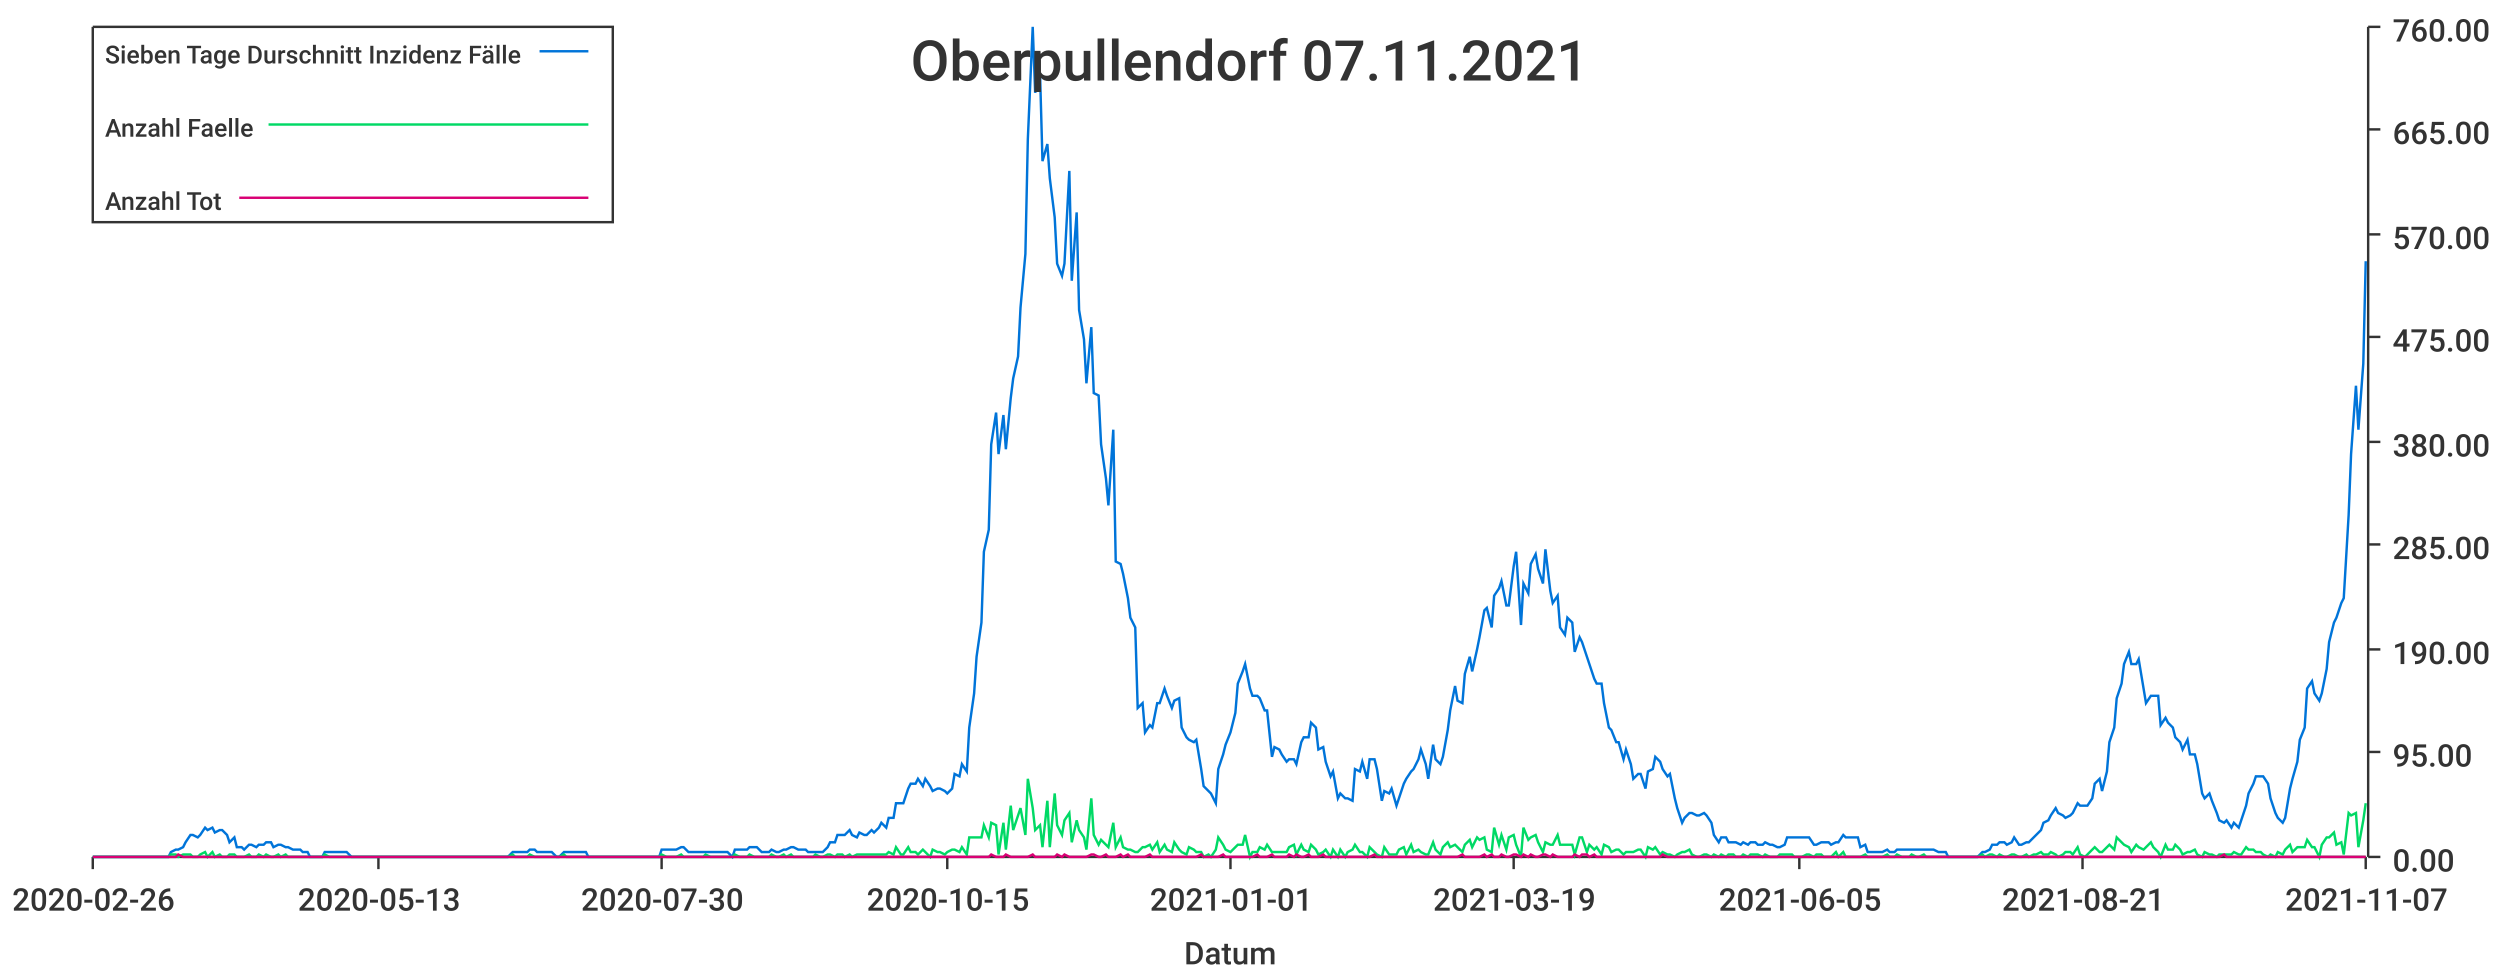
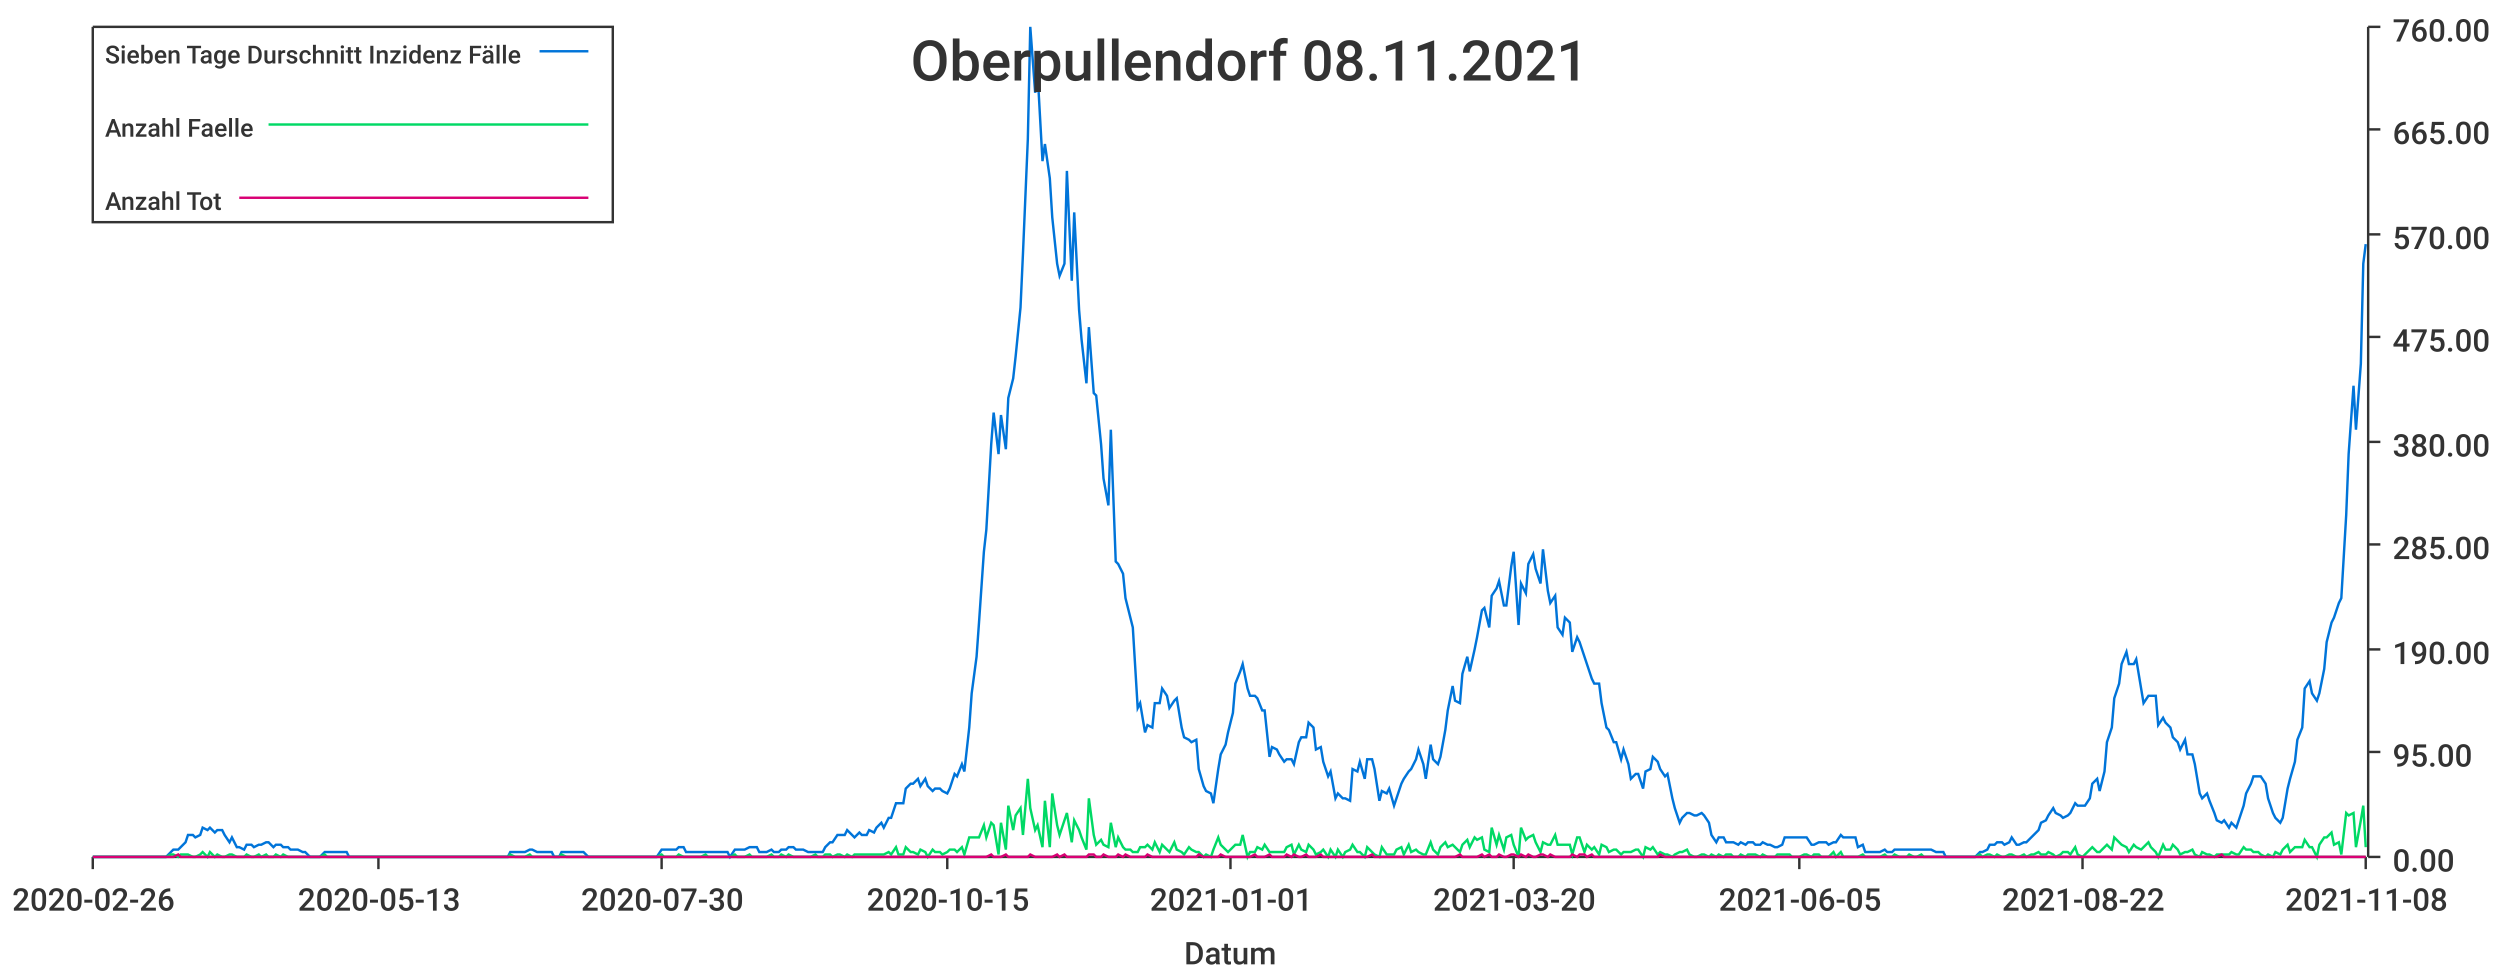
<svg xmlns="http://www.w3.org/2000/svg" width="1024" height="400">\n<path d="M 0 0 L 1024 0 L 1024 400 L 0 400 L 0 0" style="stroke-width:0;stroke:rgba(255,255,255,1.0);fill:rgba(255,255,255,1.0)" />
  <path d="M 38 11 L 969 11 L 969 351 L 38 351 L 38 11" style="stroke-width:0;stroke:rgba(255,255,255,1.0);fill:rgba(255,255,255,1.0)" />
  <path d="M 38 351 L 969 351" style="stroke-width:1;stroke:rgba(51,51,51,1.0);fill:none" />
  <path d="M 38 351 L 38 356" style="stroke-width:1;stroke:rgba(51,51,51,1.0);fill:none" />
  <text x="5" y="373" style="stroke-width:0;stroke:none;fill:rgba(51,51,51,1.0);font-size:12.8px;font-family:'Roboto Medium',sans-serif">2020-02-26</text>
  <path d="M 155 351 L 155 356" style="stroke-width:1;stroke:rgba(51,51,51,1.0);fill:none" />
  <text x="122" y="373" style="stroke-width:0;stroke:none;fill:rgba(51,51,51,1.0);font-size:12.8px;font-family:'Roboto Medium',sans-serif">2020-05-13</text>
  <path d="M 271 351 L 271 356" style="stroke-width:1;stroke:rgba(51,51,51,1.0);fill:none" />
  <text x="238" y="373" style="stroke-width:0;stroke:none;fill:rgba(51,51,51,1.0);font-size:12.8px;font-family:'Roboto Medium',sans-serif">2020-07-30</text>
  <path d="M 388 351 L 388 356" style="stroke-width:1;stroke:rgba(51,51,51,1.0);fill:none" />
  <text x="355" y="373" style="stroke-width:0;stroke:none;fill:rgba(51,51,51,1.0);font-size:12.8px;font-family:'Roboto Medium',sans-serif">2020-10-15</text>
  <path d="M 504 351 L 504 356" style="stroke-width:1;stroke:rgba(51,51,51,1.0);fill:none" />
  <text x="471" y="373" style="stroke-width:0;stroke:none;fill:rgba(51,51,51,1.0);font-size:12.8px;font-family:'Roboto Medium',sans-serif">2021-01-01</text>
  <path d="M 620 351 L 620 356" style="stroke-width:1;stroke:rgba(51,51,51,1.0);fill:none" />
-   <text x="587" y="373" style="stroke-width:0;stroke:none;fill:rgba(51,51,51,1.0);font-size:12.8px;font-family:'Roboto Medium',sans-serif">2021-03-19</text>
+   <text x="587" y="373" style="stroke-width:0;stroke:none;fill:rgba(51,51,51,1.0);font-size:12.8px;font-family:'Roboto Medium',sans-serif">2021-03-20</text>
  <path d="M 737 351 L 737 356" style="stroke-width:1;stroke:rgba(51,51,51,1.0);fill:none" />
  <text x="704" y="373" style="stroke-width:0;stroke:none;fill:rgba(51,51,51,1.0);font-size:12.8px;font-family:'Roboto Medium',sans-serif">2021-06-05</text>
  <path d="M 853 351 L 853 356" style="stroke-width:1;stroke:rgba(51,51,51,1.0);fill:none" />
-   <text x="820" y="373" style="stroke-width:0;stroke:none;fill:rgba(51,51,51,1.0);font-size:12.8px;font-family:'Roboto Medium',sans-serif">2021-08-21</text>
+   <text x="820" y="373" style="stroke-width:0;stroke:none;fill:rgba(51,51,51,1.0);font-size:12.8px;font-family:'Roboto Medium',sans-serif">2021-08-22</text>
  <path d="M 969 351 L 969 356" style="stroke-width:1;stroke:rgba(51,51,51,1.0);fill:none" />
-   <text x="936" y="373" style="stroke-width:0;stroke:none;fill:rgba(51,51,51,1.0);font-size:12.8px;font-family:'Roboto Medium',sans-serif">2021-11-07</text>
+   <text x="936" y="373" style="stroke-width:0;stroke:none;fill:rgba(51,51,51,1.0);font-size:12.8px;font-family:'Roboto Medium',sans-serif">2021-11-08</text>
  <text x="485" y="395" style="stroke-width:0;stroke:none;fill:rgba(51,51,51,1.0);font-size:12.8px;font-family:'Roboto Medium',sans-serif">Datum</text>
  <path d="M 970 351 L 970 11" style="stroke-width:1;stroke:rgba(51,51,51,1.0);fill:none" />
  <path d="M 970 351 L 975 351" style="stroke-width:1;stroke:rgba(51,51,51,1.0);fill:none" />
  <text x="980" y="357" style="stroke-width:0;stroke:none;fill:rgba(51,51,51,1.0);font-size:12.8px;font-family:'Roboto Medium',sans-serif">0.00</text>
  <path d="M 970 308 L 975 308" style="stroke-width:1;stroke:rgba(51,51,51,1.0);fill:none" />
  <text x="980" y="314" style="stroke-width:0;stroke:none;fill:rgba(51,51,51,1.0);font-size:12.8px;font-family:'Roboto Medium',sans-serif">95.00</text>
  <path d="M 970 266 L 975 266" style="stroke-width:1;stroke:rgba(51,51,51,1.0);fill:none" />
  <text x="980" y="272" style="stroke-width:0;stroke:none;fill:rgba(51,51,51,1.0);font-size:12.8px;font-family:'Roboto Medium',sans-serif">190.00</text>
  <path d="M 970 223 L 975 223" style="stroke-width:1;stroke:rgba(51,51,51,1.0);fill:none" />
  <text x="980" y="229" style="stroke-width:0;stroke:none;fill:rgba(51,51,51,1.0);font-size:12.8px;font-family:'Roboto Medium',sans-serif">285.00</text>
  <path d="M 970 181 L 975 181" style="stroke-width:1;stroke:rgba(51,51,51,1.0);fill:none" />
  <text x="980" y="187" style="stroke-width:0;stroke:none;fill:rgba(51,51,51,1.0);font-size:12.8px;font-family:'Roboto Medium',sans-serif">380.00</text>
  <path d="M 970 138 L 975 138" style="stroke-width:1;stroke:rgba(51,51,51,1.0);fill:none" />
  <text x="980" y="144" style="stroke-width:0;stroke:none;fill:rgba(51,51,51,1.0);font-size:12.8px;font-family:'Roboto Medium',sans-serif">475.00</text>
  <path d="M 970 96 L 975 96" style="stroke-width:1;stroke:rgba(51,51,51,1.0);fill:none" />
  <text x="980" y="102" style="stroke-width:0;stroke:none;fill:rgba(51,51,51,1.0);font-size:12.8px;font-family:'Roboto Medium',sans-serif">570.00</text>
  <path d="M 970 53 L 975 53" style="stroke-width:1;stroke:rgba(51,51,51,1.0);fill:none" />
  <text x="980" y="59" style="stroke-width:0;stroke:none;fill:rgba(51,51,51,1.0);font-size:12.8px;font-family:'Roboto Medium',sans-serif">665.00</text>
  <path d="M 970 11 L 975 11" style="stroke-width:1;stroke:rgba(51,51,51,1.0);fill:none" />
  <text x="980" y="17" style="stroke-width:0;stroke:none;fill:rgba(51,51,51,1.0);font-size:12.8px;font-family:'Roboto Medium',sans-serif">760.00</text>
-   <path d="M 38 351 L 40 351 L 42 351 L 43 351 L 45 351 L 46 351 L 48 351 L 49 351 L 51 351 L 52 351 L 54 351 L 55 351 L 57 351 L 58 351 L 60 351 L 61 351 L 63 351 L 64 351 L 66 351 L 67 351 L 69 351 L 70 349 L 72 348 L 73 348 L 75 347 L 76 345 L 78 342 L 79 342 L 81 343 L 82 342 L 84 339 L 85 340 L 87 339 L 88 341 L 90 340 L 91 340 L 93 342 L 94 345 L 96 343 L 97 347 L 99 347 L 100 348 L 102 346 L 103 346 L 105 347 L 106 346 L 108 346 L 109 345 L 111 345 L 112 347 L 114 346 L 115 346 L 117 347 L 118 347 L 120 348 L 121 348 L 123 348 L 124 349 L 126 349 L 127 351 L 129 351 L 130 351 L 132 351 L 133 349 L 135 349 L 136 349 L 138 349 L 139 349 L 141 349 L 142 349 L 144 351 L 145 351 L 147 351 L 148 351 L 150 351 L 151 351 L 153 351 L 154 351 L 156 351 L 157 351 L 159 351 L 160 351 L 162 351 L 163 351 L 165 351 L 166 351 L 168 351 L 169 351 L 171 351 L 172 351 L 174 351 L 175 351 L 177 351 L 178 351 L 180 351 L 181 351 L 183 351 L 184 351 L 186 351 L 187 351 L 189 351 L 190 351 L 192 351 L 193 351 L 195 351 L 196 351 L 198 351 L 199 351 L 201 351 L 202 351 L 204 351 L 205 351 L 207 351 L 208 351 L 210 349 L 211 349 L 213 349 L 214 349 L 216 349 L 217 348 L 219 348 L 220 349 L 222 349 L 223 349 L 225 349 L 226 349 L 228 351 L 229 351 L 231 349 L 232 349 L 234 349 L 235 349 L 237 349 L 238 349 L 240 349 L 241 351 L 243 351 L 244 351 L 246 351 L 247 351 L 249 351 L 250 351 L 252 351 L 253 351 L 255 351 L 256 351 L 258 351 L 259 351 L 261 351 L 262 351 L 264 351 L 265 351 L 267 351 L 268 351 L 270 351 L 271 348 L 273 348 L 274 348 L 276 348 L 277 348 L 279 347 L 280 347 L 282 349 L 283 349 L 285 349 L 286 349 L 288 349 L 289 349 L 291 349 L 292 349 L 294 349 L 295 349 L 297 349 L 298 349 L 300 351 L 301 348 L 303 348 L 304 348 L 306 348 L 307 347 L 309 347 L 310 347 L 312 349 L 313 349 L 315 349 L 316 348 L 318 349 L 319 349 L 321 348 L 322 348 L 324 347 L 325 347 L 327 348 L 328 348 L 330 348 L 331 349 L 333 349 L 334 349 L 336 349 L 337 349 L 339 347 L 340 345 L 342 345 L 343 342 L 345 342 L 346 342 L 348 340 L 349 342 L 351 343 L 352 341 L 354 342 L 355 342 L 357 340 L 358 341 L 360 339 L 361 337 L 363 339 L 364 335 L 366 335 L 367 329 L 369 329 L 370 329 L 372 323 L 373 321 L 375 321 L 376 319 L 378 322 L 379 319 L 381 322 L 382 324 L 384 323 L 385 323 L 387 324 L 388 325 L 390 323 L 391 317 L 393 318 L 394 313 L 396 316 L 397 298 L 399 284 L 400 269 L 402 255 L 403 226 L 405 217 L 406 182 L 408 169 L 409 186 L 411 170 L 412 184 L 414 163 L 415 155 L 417 146 L 418 126 L 420 104 L 421 57 L 423 11 L 424 38 L 426 30 L 427 66 L 429 59 L 430 73 L 432 89 L 433 108 L 435 113 L 436 108 L 438 70 L 439 115 L 441 87 L 442 127 L 444 139 L 445 157 L 447 134 L 448 161 L 450 162 L 451 182 L 453 196 L 454 207 L 456 176 L 457 230 L 459 231 L 460 235 L 462 245 L 463 253 L 465 257 L 466 290 L 468 288 L 469 300 L 471 297 L 472 298 L 474 288 L 475 288 L 477 282 L 478 285 L 480 290 L 481 287 L 483 286 L 484 298 L 486 302 L 487 303 L 489 304 L 490 303 L 492 315 L 493 322 L 495 324 L 496 325 L 498 329 L 499 315 L 501 309 L 502 305 L 504 300 L 506 292 L 507 280 L 509 275 L 510 272 L 512 282 L 513 285 L 515 285 L 516 286 L 518 291 L 519 291 L 521 310 L 522 306 L 524 307 L 525 309 L 527 312 L 528 311 L 530 311 L 531 313 L 533 304 L 534 302 L 536 302 L 537 296 L 539 298 L 540 307 L 542 306 L 543 312 L 545 318 L 546 316 L 548 327 L 549 325 L 551 327 L 552 327 L 554 328 L 555 315 L 557 316 L 558 312 L 560 319 L 561 311 L 563 311 L 564 315 L 566 328 L 567 324 L 569 325 L 570 323 L 572 330 L 573 327 L 575 321 L 576 319 L 578 316 L 579 315 L 581 311 L 582 307 L 584 313 L 585 319 L 587 305 L 588 311 L 590 313 L 591 310 L 593 299 L 594 291 L 596 281 L 597 287 L 599 288 L 600 276 L 602 269 L 603 275 L 605 266 L 606 261 L 608 250 L 609 249 L 611 257 L 612 244 L 614 241 L 615 238 L 617 248 L 618 248 L 620 232 L 621 226 L 623 256 L 624 239 L 626 243 L 627 231 L 629 227 L 630 233 L 632 239 L 633 225 L 635 242 L 636 247 L 638 244 L 639 257 L 641 260 L 642 253 L 644 255 L 645 267 L 647 261 L 648 263 L 650 269 L 651 272 L 653 278 L 654 280 L 656 280 L 657 288 L 659 298 L 660 299 L 662 304 L 663 304 L 665 311 L 666 307 L 668 313 L 669 319 L 671 317 L 672 317 L 674 323 L 675 316 L 677 315 L 678 310 L 680 312 L 681 315 L 683 318 L 684 317 L 686 327 L 687 331 L 689 337 L 690 335 L 692 333 L 693 333 L 695 334 L 696 334 L 698 333 L 699 334 L 701 337 L 702 342 L 704 345 L 705 343 L 707 343 L 708 345 L 710 345 L 711 345 L 713 346 L 714 345 L 716 346 L 717 345 L 719 345 L 720 346 L 722 346 L 723 345 L 725 346 L 726 346 L 728 347 L 729 347 L 731 346 L 732 343 L 734 343 L 735 343 L 737 343 L 738 343 L 740 343 L 741 343 L 743 346 L 744 346 L 746 345 L 747 345 L 749 345 L 750 346 L 752 345 L 753 345 L 755 342 L 756 343 L 758 343 L 759 343 L 761 343 L 762 347 L 764 346 L 765 349 L 767 349 L 768 349 L 770 349 L 771 349 L 773 348 L 774 349 L 776 349 L 777 348 L 779 348 L 780 348 L 782 348 L 783 348 L 785 348 L 786 348 L 788 348 L 789 348 L 791 348 L 792 348 L 794 349 L 795 349 L 797 349 L 798 351 L 800 351 L 801 351 L 803 351 L 804 351 L 806 351 L 807 351 L 809 351 L 810 351 L 812 349 L 813 349 L 815 348 L 816 346 L 818 346 L 819 345 L 821 345 L 822 346 L 824 345 L 825 343 L 827 346 L 828 346 L 830 345 L 831 345 L 833 343 L 834 342 L 836 340 L 837 337 L 839 336 L 840 334 L 842 331 L 843 333 L 845 334 L 846 335 L 848 334 L 849 333 L 851 329 L 852 330 L 854 330 L 855 330 L 857 327 L 858 321 L 860 319 L 861 324 L 863 316 L 864 304 L 866 298 L 867 286 L 869 280 L 870 272 L 872 267 L 873 272 L 875 272 L 876 270 L 878 282 L 879 288 L 881 285 L 882 285 L 884 285 L 885 297 L 887 294 L 888 296 L 890 298 L 891 302 L 893 304 L 894 307 L 896 303 L 897 309 L 899 309 L 900 313 L 902 325 L 903 327 L 905 325 L 906 328 L 908 333 L 909 336 L 911 337 L 912 336 L 914 339 L 915 337 L 917 339 L 918 336 L 920 330 L 921 325 L 923 321 L 924 318 L 926 318 L 927 318 L 929 321 L 930 327 L 932 333 L 933 335 L 935 337 L 936 335 L 938 323 L 939 319 L 941 312 L 942 303 L 944 298 L 945 282 L 947 279 L 948 284 L 950 287 L 951 284 L 953 274 L 954 263 L 956 255 L 957 253 L 959 247 L 960 245 L 962 211 L 963 186 L 965 158 L 966 176 L 968 149 L 969 107" style="stroke-width:1;stroke:rgba(0,116,217,1.0);fill:none" />
-   <path d="M 38 351 L 40 351 L 42 351 L 43 351 L 45 351 L 46 351 L 48 351 L 49 351 L 51 351 L 52 351 L 54 351 L 55 351 L 57 351 L 58 351 L 60 351 L 61 351 L 63 351 L 64 351 L 66 351 L 67 351 L 69 351 L 70 350 L 72 350 L 73 351 L 75 350 L 76 350 L 78 350 L 79 351 L 81 351 L 82 350 L 84 349 L 85 351 L 87 349 L 88 351 L 90 350 L 91 351 L 93 351 L 94 350 L 96 350 L 97 351 L 99 351 L 100 351 L 102 350 L 103 351 L 105 351 L 106 350 L 108 351 L 109 350 L 111 351 L 112 351 L 114 350 L 115 351 L 117 350 L 118 351 L 120 351 L 121 351 L 123 351 L 124 351 L 126 351 L 127 351 L 129 351 L 130 351 L 132 351 L 133 350 L 135 351 L 136 351 L 138 351 L 139 351 L 141 351 L 142 351 L 144 351 L 145 351 L 147 351 L 148 351 L 150 351 L 151 351 L 153 351 L 154 351 L 156 351 L 157 351 L 159 351 L 160 351 L 162 351 L 163 351 L 165 351 L 166 351 L 168 351 L 169 351 L 171 351 L 172 351 L 174 351 L 175 351 L 177 351 L 178 351 L 180 351 L 181 351 L 183 351 L 184 351 L 186 351 L 187 351 L 189 351 L 190 351 L 192 351 L 193 351 L 195 351 L 196 351 L 198 351 L 199 351 L 201 351 L 202 351 L 204 351 L 205 351 L 207 351 L 208 351 L 210 350 L 211 351 L 213 351 L 214 351 L 216 351 L 217 350 L 219 351 L 220 351 L 222 351 L 223 351 L 225 351 L 226 351 L 228 351 L 229 351 L 231 350 L 232 351 L 234 351 L 235 351 L 237 351 L 238 351 L 240 351 L 241 351 L 243 351 L 244 351 L 246 351 L 247 351 L 249 351 L 250 351 L 252 351 L 253 351 L 255 351 L 256 351 L 258 351 L 259 351 L 261 351 L 262 351 L 264 351 L 265 351 L 267 351 L 268 351 L 270 351 L 271 350 L 273 351 L 274 351 L 276 351 L 277 351 L 279 350 L 280 351 L 282 351 L 283 351 L 285 351 L 286 351 L 288 351 L 289 350 L 291 351 L 292 351 L 294 351 L 295 351 L 297 351 L 298 351 L 300 351 L 301 350 L 303 351 L 304 351 L 306 351 L 307 350 L 309 351 L 310 351 L 312 351 L 313 351 L 315 351 L 316 350 L 318 351 L 319 351 L 321 350 L 322 351 L 324 350 L 325 351 L 327 351 L 328 351 L 330 351 L 331 351 L 333 351 L 334 350 L 336 351 L 337 351 L 339 350 L 340 350 L 342 351 L 343 350 L 345 350 L 346 351 L 348 350 L 349 351 L 351 350 L 352 350 L 354 350 L 355 350 L 357 350 L 358 350 L 360 350 L 361 350 L 363 350 L 364 349 L 366 350 L 367 347 L 369 350 L 370 350 L 372 347 L 373 349 L 375 349 L 376 350 L 378 348 L 379 349 L 381 351 L 382 348 L 384 349 L 385 349 L 387 350 L 388 349 L 390 348 L 391 348 L 393 349 L 394 347 L 396 350 L 397 343 L 399 343 L 400 343 L 402 343 L 403 338 L 405 343 L 406 337 L 408 338 L 409 350 L 411 337 L 412 348 L 414 330 L 415 340 L 417 334 L 418 331 L 420 342 L 421 319 L 423 331 L 424 340 L 426 338 L 427 347 L 429 328 L 430 347 L 432 325 L 433 338 L 435 342 L 436 336 L 438 333 L 439 345 L 441 336 L 442 340 L 444 343 L 445 348 L 447 327 L 448 342 L 450 346 L 451 344 L 453 346 L 454 347 L 456 337 L 457 347 L 459 343 L 460 347 L 462 348 L 463 348 L 465 349 L 466 349 L 468 347 L 469 347 L 471 346 L 472 348 L 474 345 L 475 349 L 477 346 L 478 348 L 480 349 L 481 345 L 483 348 L 484 349 L 486 350 L 487 347 L 489 348 L 490 349 L 492 349 L 493 351 L 495 350 L 496 351 L 498 348 L 499 343 L 501 346 L 502 348 L 504 349 L 506 347 L 507 346 L 509 346 L 510 342 L 512 351 L 513 349 L 515 349 L 516 347 L 518 348 L 519 346 L 521 349 L 522 349 L 524 349 L 525 349 L 527 349 L 528 347 L 530 346 L 531 350 L 533 346 L 534 348 L 536 349 L 537 346 L 539 348 L 540 350 L 542 349 L 543 348 L 545 351 L 546 348 L 548 351 L 549 348 L 551 351 L 552 349 L 554 348 L 555 346 L 557 349 L 558 349 L 560 351 L 561 347 L 563 349 L 564 350 L 566 351 L 567 347 L 569 350 L 570 350 L 572 350 L 573 348 L 575 347 L 576 350 L 578 346 L 579 349 L 581 348 L 582 349 L 584 350 L 585 350 L 587 345 L 588 348 L 590 350 L 591 347 L 593 345 L 594 347 L 596 346 L 597 347 L 599 349 L 600 346 L 602 344 L 603 347 L 605 343 L 606 344 L 608 343 L 609 348 L 611 349 L 612 339 L 614 346 L 615 342 L 617 348 L 618 343 L 620 342 L 621 346 L 623 351 L 624 339 L 626 344 L 627 343 L 629 342 L 630 345 L 632 349 L 633 345 L 635 346 L 636 346 L 638 342 L 639 346 L 641 346 L 642 346 L 644 346 L 645 350 L 647 343 L 648 343 L 650 349 L 651 346 L 653 348 L 654 347 L 656 350 L 657 346 L 659 347 L 660 349 L 662 348 L 663 348 L 665 350 L 666 349 L 668 349 L 669 349 L 671 348 L 672 348 L 674 351 L 675 347 L 677 348 L 678 347 L 680 350 L 681 349 L 683 350 L 684 350 L 686 351 L 687 350 L 689 349 L 690 349 L 692 348 L 693 350 L 695 351 L 696 351 L 698 350 L 699 350 L 701 351 L 702 350 L 704 351 L 705 350 L 707 351 L 708 350 L 710 350 L 711 351 L 713 351 L 714 350 L 716 351 L 717 350 L 719 350 L 720 350 L 722 351 L 723 350 L 725 351 L 726 351 L 728 351 L 729 350 L 731 350 L 732 350 L 734 350 L 735 351 L 737 351 L 738 351 L 740 350 L 741 350 L 743 351 L 744 350 L 746 350 L 747 351 L 749 351 L 750 351 L 752 349 L 753 351 L 755 349 L 756 351 L 758 351 L 759 351 L 761 351 L 762 351 L 764 350 L 765 351 L 767 351 L 768 351 L 770 351 L 771 351 L 773 350 L 774 351 L 776 351 L 777 350 L 779 351 L 780 351 L 782 351 L 783 350 L 785 351 L 786 351 L 788 350 L 789 351 L 791 351 L 792 351 L 794 351 L 795 351 L 797 351 L 798 351 L 800 351 L 801 351 L 803 351 L 804 351 L 806 351 L 807 351 L 809 351 L 810 351 L 812 350 L 813 351 L 815 350 L 816 350 L 818 351 L 819 350 L 821 351 L 822 351 L 824 350 L 825 350 L 827 351 L 828 351 L 830 350 L 831 351 L 833 350 L 834 350 L 836 349 L 837 350 L 839 350 L 840 349 L 842 350 L 843 351 L 845 350 L 846 349 L 848 349 L 849 350 L 851 347 L 852 350 L 854 351 L 855 350 L 857 348 L 858 347 L 860 349 L 861 349 L 863 347 L 864 346 L 866 348 L 867 343 L 869 345 L 870 346 L 872 347 L 873 349 L 875 346 L 876 347 L 878 348 L 879 347 L 881 345 L 882 347 L 884 349 L 885 351 L 887 346 L 888 348 L 890 348 L 891 346 L 893 348 L 894 350 L 896 349 L 897 349 L 899 348 L 900 350 L 902 351 L 903 349 L 905 350 L 906 350 L 908 351 L 909 350 L 911 350 L 912 350 L 914 350 L 915 349 L 917 350 L 918 350 L 920 347 L 921 348 L 923 348 L 924 349 L 926 349 L 927 350 L 929 351 L 930 350 L 932 351 L 933 349 L 935 350 L 936 348 L 938 346 L 939 349 L 941 347 L 942 347 L 944 347 L 945 344 L 947 347 L 948 347 L 950 351 L 951 346 L 953 343 L 954 343 L 956 341 L 957 346 L 959 345 L 960 350 L 962 333 L 963 334 L 965 333 L 966 347 L 968 336 L 969 329" style="stroke-width:1;stroke:rgba(0,217,101,1.0);fill:none" />
-   <path d="M 38 351 L 40 351 L 42 351 L 43 351 L 45 351 L 46 351 L 48 351 L 49 351 L 51 351 L 52 351 L 54 351 L 55 351 L 57 351 L 58 351 L 60 351 L 61 351 L 63 351 L 64 351 L 66 351 L 67 351 L 69 351 L 70 351 L 72 351 L 73 350 L 75 351 L 76 351 L 78 351 L 79 351 L 81 351 L 82 351 L 84 351 L 85 351 L 87 351 L 88 351 L 90 351 L 91 351 L 93 351 L 94 351 L 96 351 L 97 351 L 99 351 L 100 351 L 102 351 L 103 351 L 105 351 L 106 351 L 108 351 L 109 351 L 111 351 L 112 351 L 114 351 L 115 351 L 117 351 L 118 351 L 120 351 L 121 351 L 123 351 L 124 351 L 126 351 L 127 351 L 129 351 L 130 351 L 132 351 L 133 351 L 135 351 L 136 351 L 138 351 L 139 351 L 141 351 L 142 351 L 144 351 L 145 351 L 147 351 L 148 351 L 150 351 L 151 351 L 153 351 L 154 351 L 156 351 L 157 351 L 159 351 L 160 351 L 162 351 L 163 351 L 165 351 L 166 351 L 168 351 L 169 351 L 171 351 L 172 351 L 174 351 L 175 351 L 177 351 L 178 351 L 180 351 L 181 351 L 183 351 L 184 351 L 186 351 L 187 351 L 189 351 L 190 351 L 192 351 L 193 351 L 195 351 L 196 351 L 198 351 L 199 351 L 201 351 L 202 351 L 204 351 L 205 351 L 207 351 L 208 351 L 210 351 L 211 351 L 213 351 L 214 351 L 216 351 L 217 351 L 219 351 L 220 351 L 222 351 L 223 351 L 225 351 L 226 351 L 228 351 L 229 351 L 231 351 L 232 351 L 234 351 L 235 351 L 237 351 L 238 351 L 240 351 L 241 351 L 243 351 L 244 351 L 246 351 L 247 351 L 249 351 L 250 351 L 252 351 L 253 351 L 255 351 L 256 351 L 258 351 L 259 351 L 261 351 L 262 351 L 264 351 L 265 351 L 267 351 L 268 351 L 270 351 L 271 351 L 273 351 L 274 351 L 276 351 L 277 351 L 279 351 L 280 351 L 282 351 L 283 351 L 285 351 L 286 351 L 288 351 L 289 351 L 291 351 L 292 351 L 294 351 L 295 351 L 297 351 L 298 351 L 300 351 L 301 351 L 303 351 L 304 351 L 306 351 L 307 351 L 309 351 L 310 351 L 312 351 L 313 351 L 315 351 L 316 351 L 318 351 L 319 351 L 321 351 L 322 351 L 324 351 L 325 351 L 327 351 L 328 351 L 330 351 L 331 351 L 333 351 L 334 351 L 336 351 L 337 351 L 339 351 L 340 351 L 342 351 L 343 351 L 345 351 L 346 351 L 348 351 L 349 351 L 351 351 L 352 351 L 354 351 L 355 351 L 357 351 L 358 351 L 360 351 L 361 351 L 363 351 L 364 351 L 366 351 L 367 351 L 369 351 L 370 351 L 372 351 L 373 351 L 375 351 L 376 351 L 378 351 L 379 351 L 381 351 L 382 351 L 384 351 L 385 351 L 387 351 L 388 351 L 390 351 L 391 351 L 393 351 L 394 351 L 396 351 L 397 351 L 399 351 L 400 351 L 402 351 L 403 351 L 405 351 L 406 350 L 408 351 L 409 351 L 411 351 L 412 350 L 414 351 L 415 351 L 417 351 L 418 351 L 420 351 L 421 351 L 423 350 L 424 351 L 426 351 L 427 351 L 429 351 L 430 351 L 432 351 L 433 350 L 435 351 L 436 350 L 438 351 L 439 351 L 441 351 L 442 351 L 444 351 L 445 351 L 447 350 L 448 350 L 450 351 L 451 351 L 453 350 L 454 351 L 456 351 L 457 351 L 459 350 L 460 351 L 462 350 L 463 351 L 465 351 L 466 351 L 468 351 L 469 351 L 471 350 L 472 351 L 474 351 L 475 351 L 477 351 L 478 351 L 480 351 L 481 351 L 483 351 L 484 351 L 486 351 L 487 351 L 489 351 L 490 351 L 492 350 L 493 351 L 495 351 L 496 351 L 498 351 L 499 351 L 501 350 L 502 351 L 504 351 L 506 351 L 507 351 L 509 351 L 510 351 L 512 351 L 513 351 L 515 350 L 516 351 L 518 351 L 519 351 L 521 350 L 522 351 L 524 351 L 525 351 L 527 351 L 528 350 L 530 351 L 531 350 L 533 351 L 534 351 L 536 350 L 537 351 L 539 351 L 540 351 L 542 350 L 543 351 L 545 351 L 546 351 L 548 351 L 549 351 L 551 351 L 552 351 L 554 351 L 555 351 L 557 351 L 558 351 L 560 351 L 561 351 L 563 350 L 564 351 L 566 351 L 567 351 L 569 351 L 570 351 L 572 351 L 573 351 L 575 351 L 576 351 L 578 351 L 579 351 L 581 351 L 582 351 L 584 351 L 585 351 L 587 351 L 588 351 L 590 351 L 591 351 L 593 351 L 594 351 L 596 351 L 597 351 L 599 350 L 600 351 L 602 351 L 603 351 L 605 351 L 606 351 L 608 350 L 609 351 L 611 350 L 612 351 L 614 351 L 615 350 L 617 351 L 618 351 L 620 350 L 621 350 L 623 351 L 624 350 L 626 351 L 627 350 L 629 351 L 630 351 L 632 350 L 633 350 L 635 351 L 636 350 L 638 351 L 639 351 L 641 351 L 642 351 L 644 351 L 645 350 L 647 351 L 648 350 L 650 350 L 651 351 L 653 350 L 654 351 L 656 351 L 657 351 L 659 351 L 660 351 L 662 351 L 663 351 L 665 351 L 666 351 L 668 351 L 669 351 L 671 351 L 672 351 L 674 351 L 675 351 L 677 351 L 678 351 L 680 351 L 681 350 L 683 351 L 684 351 L 686 351 L 687 351 L 689 351 L 690 351 L 692 351 L 693 351 L 695 351 L 696 351 L 698 351 L 699 351 L 701 351 L 702 351 L 704 351 L 705 351 L 707 351 L 708 351 L 710 351 L 711 351 L 713 351 L 714 351 L 716 351 L 717 351 L 719 351 L 720 351 L 722 351 L 723 351 L 725 351 L 726 351 L 728 351 L 729 351 L 731 351 L 732 351 L 734 351 L 735 351 L 737 351 L 738 351 L 740 351 L 741 351 L 743 351 L 744 351 L 746 351 L 747 351 L 749 351 L 750 351 L 752 351 L 753 351 L 755 351 L 756 351 L 758 351 L 759 351 L 761 351 L 762 351 L 764 351 L 765 351 L 767 351 L 768 351 L 770 351 L 771 351 L 773 351 L 774 351 L 776 351 L 777 351 L 779 351 L 780 351 L 782 351 L 783 351 L 785 351 L 786 351 L 788 351 L 789 351 L 791 351 L 792 351 L 794 351 L 795 351 L 797 351 L 798 351 L 800 351 L 801 351 L 803 351 L 804 351 L 806 351 L 807 351 L 809 351 L 810 351 L 812 351 L 813 351 L 815 351 L 816 351 L 818 351 L 819 351 L 821 351 L 822 351 L 824 351 L 825 351 L 827 351 L 828 351 L 830 351 L 831 351 L 833 351 L 834 351 L 836 351 L 837 351 L 839 351 L 840 351 L 842 351 L 843 351 L 845 351 L 846 351 L 848 351 L 849 351 L 851 351 L 852 351 L 854 351 L 855 351 L 857 351 L 858 351 L 860 351 L 861 351 L 863 351 L 864 351 L 866 351 L 867 351 L 869 351 L 870 351 L 872 351 L 873 351 L 875 351 L 876 351 L 878 351 L 879 351 L 881 351 L 882 351 L 884 351 L 885 351 L 887 351 L 888 351 L 890 351 L 891 351 L 893 351 L 894 351 L 896 351 L 897 351 L 899 351 L 900 351 L 902 351 L 903 351 L 905 351 L 906 351 L 908 351 L 909 351 L 911 350 L 912 351 L 914 351 L 915 351 L 917 351 L 918 351 L 920 351 L 921 351 L 923 351 L 924 351 L 926 351 L 927 351 L 929 351 L 930 351 L 932 351 L 933 351 L 935 351 L 936 351 L 938 351 L 939 351 L 941 351 L 942 351 L 944 351 L 945 351 L 947 351 L 948 351 L 950 351 L 951 351 L 953 351 L 954 351 L 956 351 L 957 351 L 959 351 L 960 351 L 962 351 L 963 351 L 965 351 L 966 351 L 968 351 L 969 351" style="stroke-width:1;stroke:rgba(217,0,116,1.0);fill:none" />
-   <text x="373" y="33" style="stroke-width:0;stroke:none;fill:rgba(51,51,51,1.0);font-size:23.0px;font-family:'Roboto Medium',sans-serif">Oberpullendorf 07.11.2021</text>
+   <path d="M 38 351 L 40 351 L 41 351 L 43 351 L 44 351 L 46 351 L 47 351 L 49 351 L 50 351 L 52 351 L 53 351 L 55 351 L 56 351 L 58 351 L 59 351 L 61 351 L 62 351 L 64 351 L 65 351 L 67 351 L 68 351 L 70 349 L 71 348 L 73 348 L 74 347 L 76 345 L 77 342 L 79 342 L 80 343 L 82 342 L 83 339 L 85 340 L 86 339 L 88 341 L 89 340 L 91 340 L 92 342 L 94 345 L 95 343 L 97 347 L 98 347 L 100 348 L 101 346 L 103 346 L 104 347 L 106 346 L 107 346 L 109 345 L 110 345 L 112 347 L 113 346 L 115 346 L 116 347 L 118 347 L 119 348 L 121 348 L 122 348 L 124 349 L 125 349 L 127 351 L 128 351 L 130 351 L 131 351 L 133 349 L 134 349 L 136 349 L 137 349 L 139 349 L 140 349 L 142 349 L 143 351 L 145 351 L 146 351 L 148 351 L 149 351 L 151 351 L 152 351 L 154 351 L 155 351 L 157 351 L 158 351 L 160 351 L 161 351 L 163 351 L 164 351 L 166 351 L 167 351 L 169 351 L 170 351 L 172 351 L 173 351 L 175 351 L 176 351 L 178 351 L 179 351 L 181 351 L 182 351 L 184 351 L 185 351 L 187 351 L 188 351 L 190 351 L 191 351 L 193 351 L 194 351 L 196 351 L 197 351 L 199 351 L 200 351 L 202 351 L 203 351 L 205 351 L 206 351 L 208 351 L 209 349 L 211 349 L 212 349 L 214 349 L 215 349 L 217 348 L 218 348 L 220 349 L 221 349 L 223 349 L 224 349 L 226 349 L 227 351 L 229 351 L 230 349 L 232 349 L 233 349 L 235 349 L 236 349 L 238 349 L 239 349 L 241 351 L 242 351 L 244 351 L 245 351 L 247 351 L 248 351 L 250 351 L 251 351 L 253 351 L 254 351 L 256 351 L 257 351 L 259 351 L 260 351 L 262 351 L 263 351 L 265 351 L 266 351 L 268 351 L 269 351 L 271 348 L 272 348 L 274 348 L 275 348 L 277 348 L 278 347 L 280 347 L 281 349 L 283 349 L 284 349 L 286 349 L 287 349 L 289 349 L 290 349 L 292 349 L 293 349 L 295 349 L 296 349 L 298 349 L 299 351 L 301 348 L 302 348 L 304 348 L 305 348 L 307 347 L 308 347 L 310 347 L 311 349 L 313 349 L 314 349 L 316 348 L 317 349 L 319 349 L 320 348 L 322 348 L 323 347 L 325 347 L 326 348 L 328 348 L 329 348 L 331 349 L 332 349 L 334 349 L 335 349 L 337 349 L 338 347 L 340 345 L 341 345 L 343 342 L 344 342 L 346 342 L 347 340 L 349 342 L 350 343 L 352 341 L 353 342 L 355 342 L 356 340 L 358 341 L 359 339 L 361 337 L 362 339 L 364 335 L 365 335 L 367 329 L 368 329 L 370 329 L 371 323 L 373 321 L 374 321 L 376 319 L 377 322 L 379 319 L 380 322 L 382 324 L 383 323 L 385 323 L 386 324 L 388 325 L 389 323 L 391 317 L 392 318 L 394 313 L 395 316 L 397 298 L 398 284 L 400 269 L 401 255 L 403 226 L 404 217 L 406 182 L 407 169 L 409 186 L 410 170 L 412 184 L 413 163 L 415 155 L 416 146 L 418 126 L 419 104 L 421 57 L 422 11 L 424 38 L 425 30 L 427 66 L 428 59 L 430 73 L 431 89 L 433 108 L 434 113 L 436 108 L 437 70 L 439 115 L 440 87 L 442 127 L 443 139 L 445 157 L 446 134 L 448 161 L 449 162 L 451 182 L 452 196 L 454 207 L 455 176 L 457 230 L 458 231 L 460 235 L 461 245 L 463 253 L 464 257 L 466 290 L 467 288 L 469 300 L 470 297 L 472 298 L 473 288 L 475 288 L 476 282 L 478 285 L 479 290 L 481 287 L 482 286 L 484 298 L 485 302 L 487 303 L 488 304 L 490 303 L 491 315 L 493 322 L 494 324 L 496 325 L 497 329 L 499 315 L 500 309 L 502 305 L 503 300 L 505 292 L 506 280 L 508 275 L 509 272 L 511 282 L 512 285 L 514 285 L 515 286 L 517 291 L 518 291 L 520 310 L 521 306 L 523 307 L 524 309 L 526 312 L 527 311 L 529 311 L 530 313 L 532 304 L 533 302 L 535 302 L 536 296 L 538 298 L 539 307 L 541 306 L 542 312 L 544 318 L 545 316 L 547 327 L 548 325 L 550 327 L 551 327 L 553 328 L 554 315 L 556 316 L 557 312 L 559 319 L 560 311 L 562 311 L 563 315 L 565 328 L 566 324 L 568 325 L 569 323 L 571 330 L 572 327 L 574 321 L 575 319 L 577 316 L 578 315 L 580 311 L 581 307 L 583 313 L 584 319 L 586 305 L 587 311 L 589 313 L 590 310 L 592 299 L 593 291 L 595 281 L 596 287 L 598 288 L 599 276 L 601 269 L 602 275 L 604 266 L 605 261 L 607 250 L 608 249 L 610 257 L 611 244 L 613 241 L 614 238 L 616 248 L 617 248 L 619 232 L 620 226 L 622 256 L 623 239 L 625 243 L 626 231 L 628 227 L 629 233 L 631 239 L 632 225 L 634 242 L 635 247 L 637 244 L 638 257 L 640 260 L 641 253 L 643 255 L 644 267 L 646 261 L 647 263 L 649 269 L 650 272 L 652 278 L 653 280 L 655 280 L 656 288 L 658 298 L 659 299 L 661 304 L 662 304 L 664 311 L 665 307 L 667 313 L 668 319 L 670 317 L 671 317 L 673 323 L 674 316 L 676 315 L 677 310 L 679 312 L 680 315 L 682 318 L 683 317 L 685 327 L 686 331 L 688 337 L 689 335 L 691 333 L 692 333 L 694 334 L 695 334 L 697 333 L 698 334 L 700 337 L 701 342 L 703 345 L 704 343 L 706 343 L 707 345 L 709 345 L 710 345 L 712 346 L 713 345 L 715 346 L 716 345 L 718 345 L 719 346 L 721 346 L 722 345 L 724 346 L 725 346 L 727 347 L 728 347 L 730 346 L 731 343 L 733 343 L 734 343 L 736 343 L 737 343 L 739 343 L 740 343 L 742 346 L 743 346 L 745 345 L 746 345 L 748 345 L 749 346 L 751 345 L 752 345 L 754 342 L 755 343 L 757 343 L 758 343 L 760 343 L 761 347 L 763 346 L 764 349 L 766 349 L 767 349 L 769 349 L 770 349 L 772 348 L 773 349 L 775 349 L 776 348 L 778 348 L 779 348 L 781 348 L 782 348 L 784 348 L 785 348 L 787 348 L 788 348 L 790 348 L 791 348 L 793 349 L 794 349 L 796 349 L 797 351 L 799 351 L 800 351 L 802 351 L 803 351 L 805 351 L 806 351 L 808 351 L 809 351 L 811 349 L 812 349 L 814 348 L 815 346 L 817 346 L 818 345 L 820 345 L 821 346 L 823 345 L 824 343 L 826 346 L 827 346 L 829 345 L 830 345 L 832 343 L 833 342 L 835 340 L 836 337 L 838 336 L 839 334 L 841 331 L 842 333 L 844 334 L 845 335 L 847 334 L 848 333 L 850 329 L 851 330 L 853 330 L 854 330 L 856 327 L 857 321 L 859 319 L 860 324 L 862 316 L 863 304 L 865 298 L 866 286 L 868 280 L 869 272 L 871 267 L 872 272 L 874 272 L 875 270 L 877 282 L 878 288 L 880 285 L 881 285 L 883 285 L 884 297 L 886 294 L 887 296 L 889 298 L 890 302 L 892 304 L 893 307 L 895 303 L 896 309 L 898 309 L 899 313 L 901 325 L 902 327 L 904 325 L 905 328 L 907 333 L 908 336 L 910 337 L 911 336 L 913 339 L 914 337 L 916 339 L 917 336 L 919 330 L 920 325 L 922 321 L 923 318 L 925 318 L 926 318 L 928 321 L 929 327 L 931 333 L 932 335 L 934 337 L 935 335 L 937 323 L 938 319 L 940 312 L 941 303 L 943 298 L 944 282 L 946 279 L 947 284 L 949 287 L 950 284 L 952 274 L 953 263 L 955 255 L 956 253 L 958 247 L 959 245 L 961 211 L 962 186 L 964 158 L 965 176 L 967 149 L 968 108 L 969 100" style="stroke-width:1;stroke:rgba(0,116,217,1.0);fill:none" />
+   <path d="M 38 351 L 40 351 L 41 351 L 43 351 L 44 351 L 46 351 L 47 351 L 49 351 L 50 351 L 52 351 L 53 351 L 55 351 L 56 351 L 58 351 L 59 351 L 61 351 L 62 351 L 64 351 L 65 351 L 67 351 L 68 351 L 70 350 L 71 350 L 73 351 L 74 350 L 76 350 L 77 350 L 79 351 L 80 351 L 82 350 L 83 349 L 85 351 L 86 349 L 88 351 L 89 350 L 91 351 L 92 351 L 94 350 L 95 350 L 97 351 L 98 351 L 100 351 L 101 350 L 103 351 L 104 351 L 106 350 L 107 351 L 109 350 L 110 351 L 112 351 L 113 350 L 115 351 L 116 350 L 118 351 L 119 351 L 121 351 L 122 351 L 124 351 L 125 351 L 127 351 L 128 351 L 130 351 L 131 351 L 133 350 L 134 351 L 136 351 L 137 351 L 139 351 L 140 351 L 142 351 L 143 351 L 145 351 L 146 351 L 148 351 L 149 351 L 151 351 L 152 351 L 154 351 L 155 351 L 157 351 L 158 351 L 160 351 L 161 351 L 163 351 L 164 351 L 166 351 L 167 351 L 169 351 L 170 351 L 172 351 L 173 351 L 175 351 L 176 351 L 178 351 L 179 351 L 181 351 L 182 351 L 184 351 L 185 351 L 187 351 L 188 351 L 190 351 L 191 351 L 193 351 L 194 351 L 196 351 L 197 351 L 199 351 L 200 351 L 202 351 L 203 351 L 205 351 L 206 351 L 208 351 L 209 350 L 211 351 L 212 351 L 214 351 L 215 351 L 217 350 L 218 351 L 220 351 L 221 351 L 223 351 L 224 351 L 226 351 L 227 351 L 229 351 L 230 350 L 232 351 L 233 351 L 235 351 L 236 351 L 238 351 L 239 351 L 241 351 L 242 351 L 244 351 L 245 351 L 247 351 L 248 351 L 250 351 L 251 351 L 253 351 L 254 351 L 256 351 L 257 351 L 259 351 L 260 351 L 262 351 L 263 351 L 265 351 L 266 351 L 268 351 L 269 351 L 271 350 L 272 351 L 274 351 L 275 351 L 277 351 L 278 350 L 280 351 L 281 351 L 283 351 L 284 351 L 286 351 L 287 351 L 289 350 L 290 351 L 292 351 L 293 351 L 295 351 L 296 351 L 298 351 L 299 351 L 301 350 L 302 351 L 304 351 L 305 351 L 307 350 L 308 351 L 310 351 L 311 351 L 313 351 L 314 351 L 316 350 L 317 351 L 319 351 L 320 350 L 322 351 L 323 350 L 325 351 L 326 351 L 328 351 L 329 351 L 331 351 L 332 351 L 334 350 L 335 351 L 337 351 L 338 350 L 340 350 L 341 351 L 343 350 L 344 350 L 346 351 L 347 350 L 349 351 L 350 350 L 352 350 L 353 350 L 355 350 L 356 350 L 358 350 L 359 350 L 361 350 L 362 350 L 364 349 L 365 350 L 367 347 L 368 350 L 370 350 L 371 347 L 373 349 L 374 349 L 376 350 L 377 348 L 379 349 L 380 351 L 382 348 L 383 349 L 385 349 L 386 350 L 388 349 L 389 348 L 391 348 L 392 349 L 394 347 L 395 350 L 397 343 L 398 343 L 400 343 L 401 343 L 403 338 L 404 343 L 406 337 L 407 338 L 409 350 L 410 337 L 412 348 L 413 330 L 415 340 L 416 334 L 418 331 L 419 342 L 421 319 L 422 331 L 424 340 L 425 338 L 427 347 L 428 328 L 430 347 L 431 325 L 433 338 L 434 342 L 436 336 L 437 333 L 439 345 L 440 336 L 442 340 L 443 343 L 445 348 L 446 327 L 448 342 L 449 346 L 451 344 L 452 346 L 454 347 L 455 337 L 457 347 L 458 343 L 460 347 L 461 348 L 463 348 L 464 349 L 466 349 L 467 347 L 469 347 L 470 346 L 472 348 L 473 345 L 475 349 L 476 346 L 478 348 L 479 349 L 481 345 L 482 348 L 484 349 L 485 350 L 487 347 L 488 348 L 490 349 L 491 349 L 493 351 L 494 350 L 496 351 L 497 348 L 499 343 L 500 346 L 502 348 L 503 349 L 505 347 L 506 346 L 508 346 L 509 342 L 511 351 L 512 349 L 514 349 L 515 347 L 517 348 L 518 346 L 520 349 L 521 349 L 523 349 L 524 349 L 526 349 L 527 347 L 529 346 L 530 350 L 532 346 L 533 348 L 535 349 L 536 346 L 538 348 L 539 350 L 541 349 L 542 348 L 544 351 L 545 348 L 547 351 L 548 348 L 550 351 L 551 349 L 553 348 L 554 346 L 556 349 L 557 349 L 559 351 L 560 347 L 562 349 L 563 350 L 565 351 L 566 347 L 568 350 L 569 350 L 571 350 L 572 348 L 574 347 L 575 350 L 577 346 L 578 349 L 580 348 L 581 349 L 583 350 L 584 350 L 586 345 L 587 348 L 589 350 L 590 347 L 592 345 L 593 347 L 595 346 L 596 347 L 598 349 L 599 346 L 601 344 L 602 347 L 604 343 L 605 344 L 607 343 L 608 348 L 610 349 L 611 339 L 613 346 L 614 342 L 616 348 L 617 343 L 619 342 L 620 346 L 622 351 L 623 339 L 625 344 L 626 343 L 628 342 L 629 345 L 631 349 L 632 345 L 634 346 L 635 346 L 637 342 L 638 346 L 640 346 L 641 346 L 643 346 L 644 350 L 646 343 L 647 343 L 649 349 L 650 346 L 652 348 L 653 347 L 655 350 L 656 346 L 658 347 L 659 349 L 661 348 L 662 348 L 664 350 L 665 349 L 667 349 L 668 349 L 670 348 L 671 348 L 673 351 L 674 347 L 676 348 L 677 347 L 679 350 L 680 349 L 682 350 L 683 350 L 685 351 L 686 350 L 688 349 L 689 349 L 691 348 L 692 350 L 694 351 L 695 351 L 697 350 L 698 350 L 700 351 L 701 350 L 703 351 L 704 350 L 706 351 L 707 350 L 709 350 L 710 351 L 712 351 L 713 350 L 715 351 L 716 350 L 718 350 L 719 350 L 721 351 L 722 350 L 724 351 L 725 351 L 727 351 L 728 350 L 730 350 L 731 350 L 733 350 L 734 351 L 736 351 L 737 351 L 739 350 L 740 350 L 742 351 L 743 350 L 745 350 L 746 351 L 748 351 L 749 351 L 751 349 L 752 351 L 754 349 L 755 351 L 757 351 L 758 351 L 760 351 L 761 351 L 763 350 L 764 351 L 766 351 L 767 351 L 769 351 L 770 351 L 772 350 L 773 351 L 775 351 L 776 350 L 778 351 L 779 351 L 781 351 L 782 350 L 784 351 L 785 351 L 787 350 L 788 351 L 790 351 L 791 351 L 793 351 L 794 351 L 796 351 L 797 351 L 799 351 L 800 351 L 802 351 L 803 351 L 805 351 L 806 351 L 808 351 L 809 351 L 811 350 L 812 351 L 814 350 L 815 350 L 817 351 L 818 350 L 820 351 L 821 351 L 823 350 L 824 350 L 826 351 L 827 351 L 829 350 L 830 351 L 832 350 L 833 350 L 835 349 L 836 350 L 838 350 L 839 349 L 841 350 L 842 351 L 844 350 L 845 349 L 847 349 L 848 350 L 850 347 L 851 350 L 853 351 L 854 350 L 856 348 L 857 347 L 859 349 L 860 349 L 862 347 L 863 346 L 865 348 L 866 343 L 868 345 L 869 346 L 871 347 L 872 349 L 874 346 L 875 347 L 877 348 L 878 347 L 880 345 L 881 347 L 883 349 L 884 351 L 886 346 L 887 348 L 889 348 L 890 346 L 892 348 L 893 350 L 895 349 L 896 349 L 898 348 L 899 350 L 901 351 L 902 349 L 904 350 L 905 350 L 907 351 L 908 350 L 910 350 L 911 350 L 913 350 L 914 349 L 916 350 L 917 350 L 919 347 L 920 348 L 922 348 L 923 349 L 925 349 L 926 350 L 928 351 L 929 350 L 931 351 L 932 349 L 934 350 L 935 348 L 937 346 L 938 349 L 940 347 L 941 347 L 943 347 L 944 344 L 946 347 L 947 347 L 949 351 L 950 346 L 952 343 L 953 343 L 955 341 L 956 346 L 958 345 L 959 350 L 961 333 L 962 334 L 964 333 L 965 347 L 967 336 L 968 330 L 969 347" style="stroke-width:1;stroke:rgba(0,217,101,1.0);fill:none" />
+   <path d="M 38 351 L 40 351 L 41 351 L 43 351 L 44 351 L 46 351 L 47 351 L 49 351 L 50 351 L 52 351 L 53 351 L 55 351 L 56 351 L 58 351 L 59 351 L 61 351 L 62 351 L 64 351 L 65 351 L 67 351 L 68 351 L 70 351 L 71 351 L 73 350 L 74 351 L 76 351 L 77 351 L 79 351 L 80 351 L 82 351 L 83 351 L 85 351 L 86 351 L 88 351 L 89 351 L 91 351 L 92 351 L 94 351 L 95 351 L 97 351 L 98 351 L 100 351 L 101 351 L 103 351 L 104 351 L 106 351 L 107 351 L 109 351 L 110 351 L 112 351 L 113 351 L 115 351 L 116 351 L 118 351 L 119 351 L 121 351 L 122 351 L 124 351 L 125 351 L 127 351 L 128 351 L 130 351 L 131 351 L 133 351 L 134 351 L 136 351 L 137 351 L 139 351 L 140 351 L 142 351 L 143 351 L 145 351 L 146 351 L 148 351 L 149 351 L 151 351 L 152 351 L 154 351 L 155 351 L 157 351 L 158 351 L 160 351 L 161 351 L 163 351 L 164 351 L 166 351 L 167 351 L 169 351 L 170 351 L 172 351 L 173 351 L 175 351 L 176 351 L 178 351 L 179 351 L 181 351 L 182 351 L 184 351 L 185 351 L 187 351 L 188 351 L 190 351 L 191 351 L 193 351 L 194 351 L 196 351 L 197 351 L 199 351 L 200 351 L 202 351 L 203 351 L 205 351 L 206 351 L 208 351 L 209 351 L 211 351 L 212 351 L 214 351 L 215 351 L 217 351 L 218 351 L 220 351 L 221 351 L 223 351 L 224 351 L 226 351 L 227 351 L 229 351 L 230 351 L 232 351 L 233 351 L 235 351 L 236 351 L 238 351 L 239 351 L 241 351 L 242 351 L 244 351 L 245 351 L 247 351 L 248 351 L 250 351 L 251 351 L 253 351 L 254 351 L 256 351 L 257 351 L 259 351 L 260 351 L 262 351 L 263 351 L 265 351 L 266 351 L 268 351 L 269 351 L 271 351 L 272 351 L 274 351 L 275 351 L 277 351 L 278 351 L 280 351 L 281 351 L 283 351 L 284 351 L 286 351 L 287 351 L 289 351 L 290 351 L 292 351 L 293 351 L 295 351 L 296 351 L 298 351 L 299 351 L 301 351 L 302 351 L 304 351 L 305 351 L 307 351 L 308 351 L 310 351 L 311 351 L 313 351 L 314 351 L 316 351 L 317 351 L 319 351 L 320 351 L 322 351 L 323 351 L 325 351 L 326 351 L 328 351 L 329 351 L 331 351 L 332 351 L 334 351 L 335 351 L 337 351 L 338 351 L 340 351 L 341 351 L 343 351 L 344 351 L 346 351 L 347 351 L 349 351 L 350 351 L 352 351 L 353 351 L 355 351 L 356 351 L 358 351 L 359 351 L 361 351 L 362 351 L 364 351 L 365 351 L 367 351 L 368 351 L 370 351 L 371 351 L 373 351 L 374 351 L 376 351 L 377 351 L 379 351 L 380 351 L 382 351 L 383 351 L 385 351 L 386 351 L 388 351 L 389 351 L 391 351 L 392 351 L 394 351 L 395 351 L 397 351 L 398 351 L 400 351 L 401 351 L 403 351 L 404 351 L 406 350 L 407 351 L 409 351 L 410 351 L 412 350 L 413 351 L 415 351 L 416 351 L 418 351 L 419 351 L 421 351 L 422 350 L 424 351 L 425 351 L 427 351 L 428 351 L 430 351 L 431 351 L 433 350 L 434 351 L 436 350 L 437 351 L 439 351 L 440 351 L 442 351 L 443 351 L 445 351 L 446 350 L 448 350 L 449 351 L 451 351 L 452 350 L 454 351 L 455 351 L 457 351 L 458 350 L 460 351 L 461 350 L 463 351 L 464 351 L 466 351 L 467 351 L 469 351 L 470 350 L 472 351 L 473 351 L 475 351 L 476 351 L 478 351 L 479 351 L 481 351 L 482 351 L 484 351 L 485 351 L 487 351 L 488 351 L 490 351 L 491 350 L 493 351 L 494 351 L 496 351 L 497 351 L 499 351 L 500 350 L 502 351 L 503 351 L 505 351 L 506 351 L 508 351 L 509 351 L 511 351 L 512 351 L 514 350 L 515 351 L 517 351 L 518 351 L 520 350 L 521 351 L 523 351 L 524 351 L 526 351 L 527 350 L 529 351 L 530 350 L 532 351 L 533 351 L 535 350 L 536 351 L 538 351 L 539 351 L 541 350 L 542 351 L 544 351 L 545 351 L 547 351 L 548 351 L 550 351 L 551 351 L 553 351 L 554 351 L 556 351 L 557 351 L 559 351 L 560 351 L 562 350 L 563 351 L 565 351 L 566 351 L 568 351 L 569 351 L 571 351 L 572 351 L 574 351 L 575 351 L 577 351 L 578 351 L 580 351 L 581 351 L 583 351 L 584 351 L 586 351 L 587 351 L 589 351 L 590 351 L 592 351 L 593 351 L 595 351 L 596 351 L 598 350 L 599 351 L 601 351 L 602 351 L 604 351 L 605 351 L 607 350 L 608 351 L 610 350 L 611 351 L 613 351 L 614 350 L 616 351 L 617 351 L 619 350 L 620 350 L 622 351 L 623 350 L 625 351 L 626 350 L 628 351 L 629 351 L 631 350 L 632 350 L 634 351 L 635 350 L 637 351 L 638 351 L 640 351 L 641 351 L 643 351 L 644 350 L 646 351 L 647 350 L 649 350 L 650 351 L 652 350 L 653 351 L 655 351 L 656 351 L 658 351 L 659 351 L 661 351 L 662 351 L 664 351 L 665 351 L 667 351 L 668 351 L 670 351 L 671 351 L 673 351 L 674 351 L 676 351 L 677 351 L 679 351 L 680 350 L 682 351 L 683 351 L 685 351 L 686 351 L 688 351 L 689 351 L 691 351 L 692 351 L 694 351 L 695 351 L 697 351 L 698 351 L 700 351 L 701 351 L 703 351 L 704 351 L 706 351 L 707 351 L 709 351 L 710 351 L 712 351 L 713 351 L 715 351 L 716 351 L 718 351 L 719 351 L 721 351 L 722 351 L 724 351 L 725 351 L 727 351 L 728 351 L 730 351 L 731 351 L 733 351 L 734 351 L 736 351 L 737 351 L 739 351 L 740 351 L 742 351 L 743 351 L 745 351 L 746 351 L 748 351 L 749 351 L 751 351 L 752 351 L 754 351 L 755 351 L 757 351 L 758 351 L 760 351 L 761 351 L 763 351 L 764 351 L 766 351 L 767 351 L 769 351 L 770 351 L 772 351 L 773 351 L 775 351 L 776 351 L 778 351 L 779 351 L 781 351 L 782 351 L 784 351 L 785 351 L 787 351 L 788 351 L 790 351 L 791 351 L 793 351 L 794 351 L 796 351 L 797 351 L 799 351 L 800 351 L 802 351 L 803 351 L 805 351 L 806 351 L 808 351 L 809 351 L 811 351 L 812 351 L 814 351 L 815 351 L 817 351 L 818 351 L 820 351 L 821 351 L 823 351 L 824 351 L 826 351 L 827 351 L 829 351 L 830 351 L 832 351 L 833 351 L 835 351 L 836 351 L 838 351 L 839 351 L 841 351 L 842 351 L 844 351 L 845 351 L 847 351 L 848 351 L 850 351 L 851 351 L 853 351 L 854 351 L 856 351 L 857 351 L 859 351 L 860 351 L 862 351 L 863 351 L 865 351 L 866 351 L 868 351 L 869 351 L 871 351 L 872 351 L 874 351 L 875 351 L 877 351 L 878 351 L 880 351 L 881 351 L 883 351 L 884 351 L 886 351 L 887 351 L 889 351 L 890 351 L 892 351 L 893 351 L 895 351 L 896 351 L 898 351 L 899 351 L 901 351 L 902 351 L 904 351 L 905 351 L 907 351 L 908 351 L 910 350 L 911 351 L 913 351 L 914 351 L 916 351 L 917 351 L 919 351 L 920 351 L 922 351 L 923 351 L 925 351 L 926 351 L 928 351 L 929 351 L 931 351 L 932 351 L 934 351 L 935 351 L 937 351 L 938 351 L 940 351 L 941 351 L 943 351 L 944 351 L 946 351 L 947 351 L 949 351 L 950 351 L 952 351 L 953 351 L 955 351 L 956 351 L 958 351 L 959 351 L 961 351 L 962 351 L 964 351 L 965 351 L 967 351 L 968 351 L 969 351" style="stroke-width:1;stroke:rgba(217,0,116,1.0);fill:none" />
+   <text x="373" y="33" style="stroke-width:0;stroke:none;fill:rgba(51,51,51,1.0);font-size:23.0px;font-family:'Roboto Medium',sans-serif">Oberpullendorf 08.11.2021</text>
  <path d="M 38 11 L 251 11 L 251 91 L 38 91 L 38 11" style="stroke-width:1;stroke:rgba(51,51,51,1.0);fill:rgba(255,255,255,1.0)" />
  <text x="43" y="26" style="stroke-width:0;stroke:none;fill:rgba(51,51,51,1.0);font-size:10.2px;font-family:'Roboto Medium',sans-serif">Sieben Tage Durschnitt Inzidenz Fälle</text>
  <path d="M 221 21 L 241 21" style="stroke-width:1;stroke:rgba(0,116,217,1.0);fill:none" />
  <text x="43" y="56" style="stroke-width:0;stroke:none;fill:rgba(51,51,51,1.0);font-size:10.2px;font-family:'Roboto Medium',sans-serif">Anzahl Faelle</text>
  <path d="M 110 51 L 241 51" style="stroke-width:1;stroke:rgba(0,217,101,1.0);fill:none" />
  <text x="43" y="86" style="stroke-width:0;stroke:none;fill:rgba(51,51,51,1.0);font-size:10.2px;font-family:'Roboto Medium',sans-serif">Anzahl Tot</text>
  <path d="M 98 81 L 241 81" style="stroke-width:1;stroke:rgba(217,0,116,1.0);fill:none" />
</svg>
